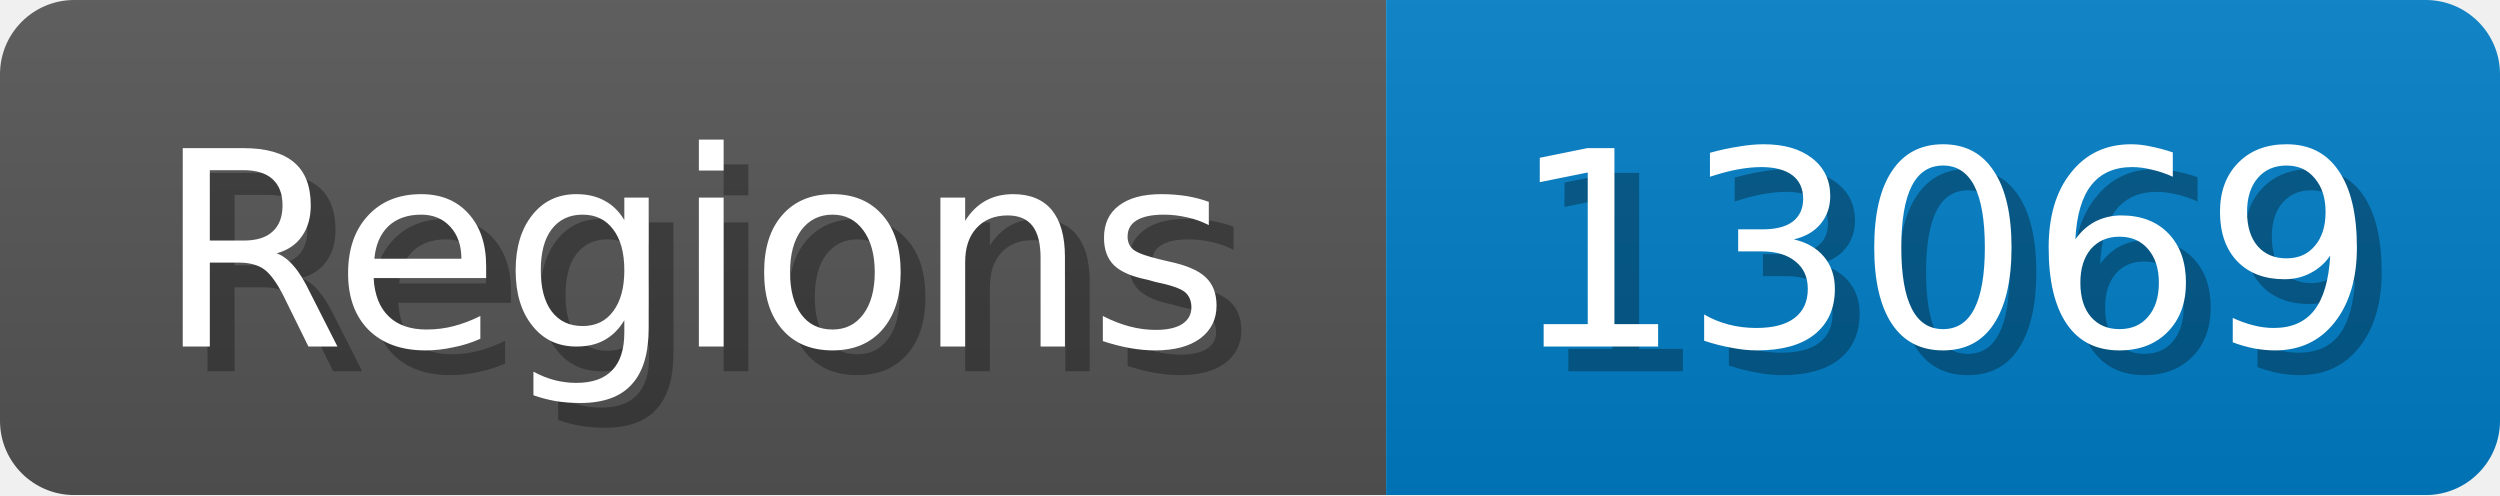
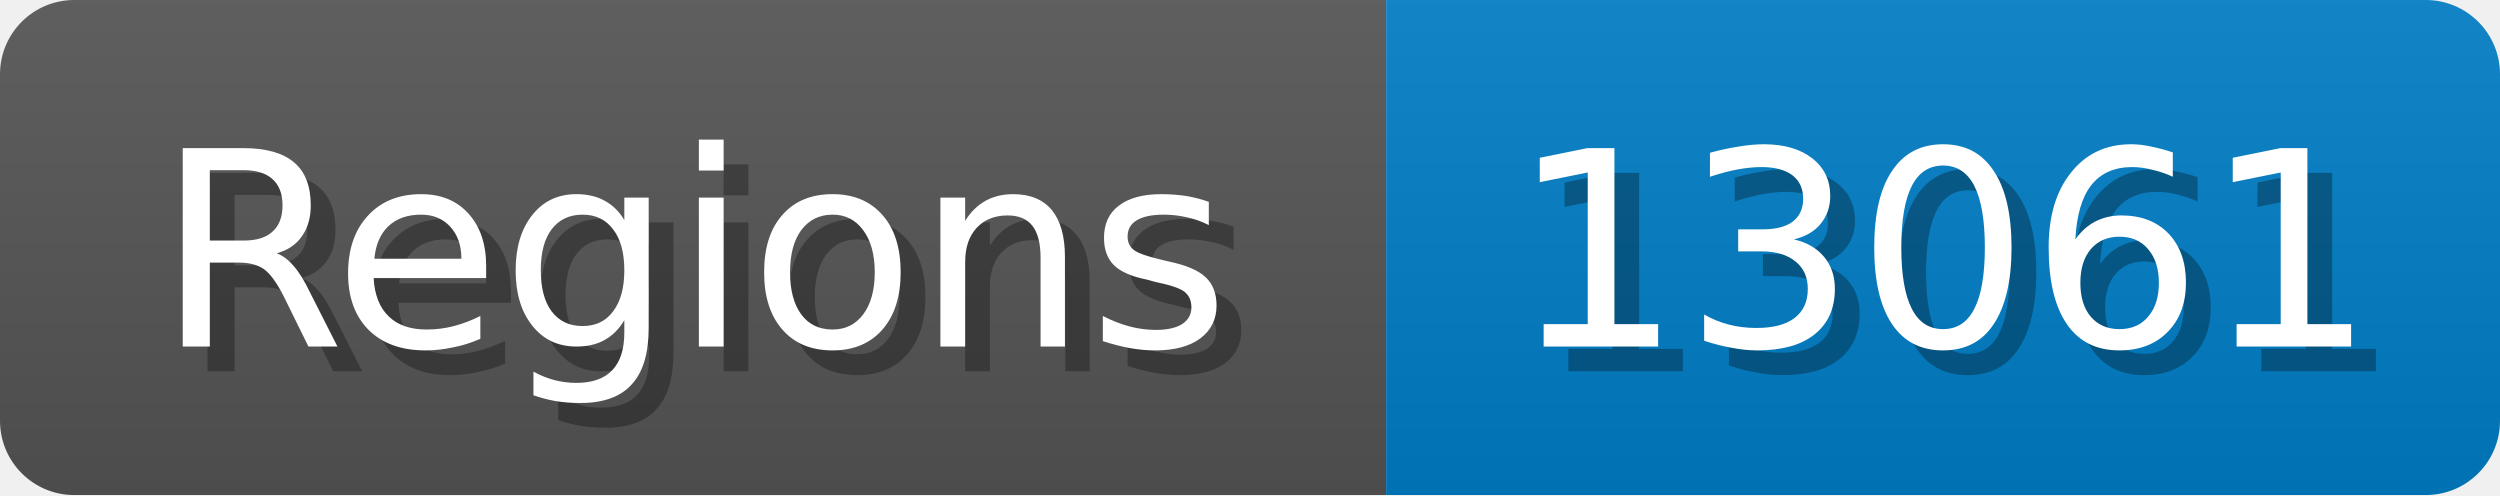
<svg xmlns="http://www.w3.org/2000/svg" width="101" height="20">
  <linearGradient id="b" x2="0" y2="100%">
    <stop offset="0" stop-color="#bbb" stop-opacity=".1" />
    <stop offset="1" stop-opacity=".1" />
  </linearGradient>
  <mask id="anybadge_1">
    <rect width="101" height="20" rx="3" fill="#fff" />
  </mask>
  <g mask="url(#anybadge_1)">
    <path fill="#555" d="M0 0h56v20H0z" />
    <path fill="#007ec6" d="M56 0h45v20H56z" />
    <path fill="url(#b)" d="M0 0h101v20H0z" />
  </g>
  <g fill="#fff" text-anchor="middle" font-family="DejaVu Sans,Verdana,Geneva,sans-serif" font-size="11">
    <text x="29.0" y="15" fill="#010101" fill-opacity=".3">Regions</text>
    <text x="28.0" y="14">Regions</text>
  </g>
  <g fill="#fff" text-anchor="middle" font-family="DejaVu Sans,Verdana,Geneva,sans-serif" font-size="11">
-     <text x="79.5" y="15" fill="#010101" fill-opacity=".3">13069</text>
-     <text x="78.5" y="14">13069</text>
+     <text x="79.5" y="15" fill="#010101" fill-opacity=".3">13061</text>
+     <text x="78.5" y="14">13061</text>
  </g>
</svg>
